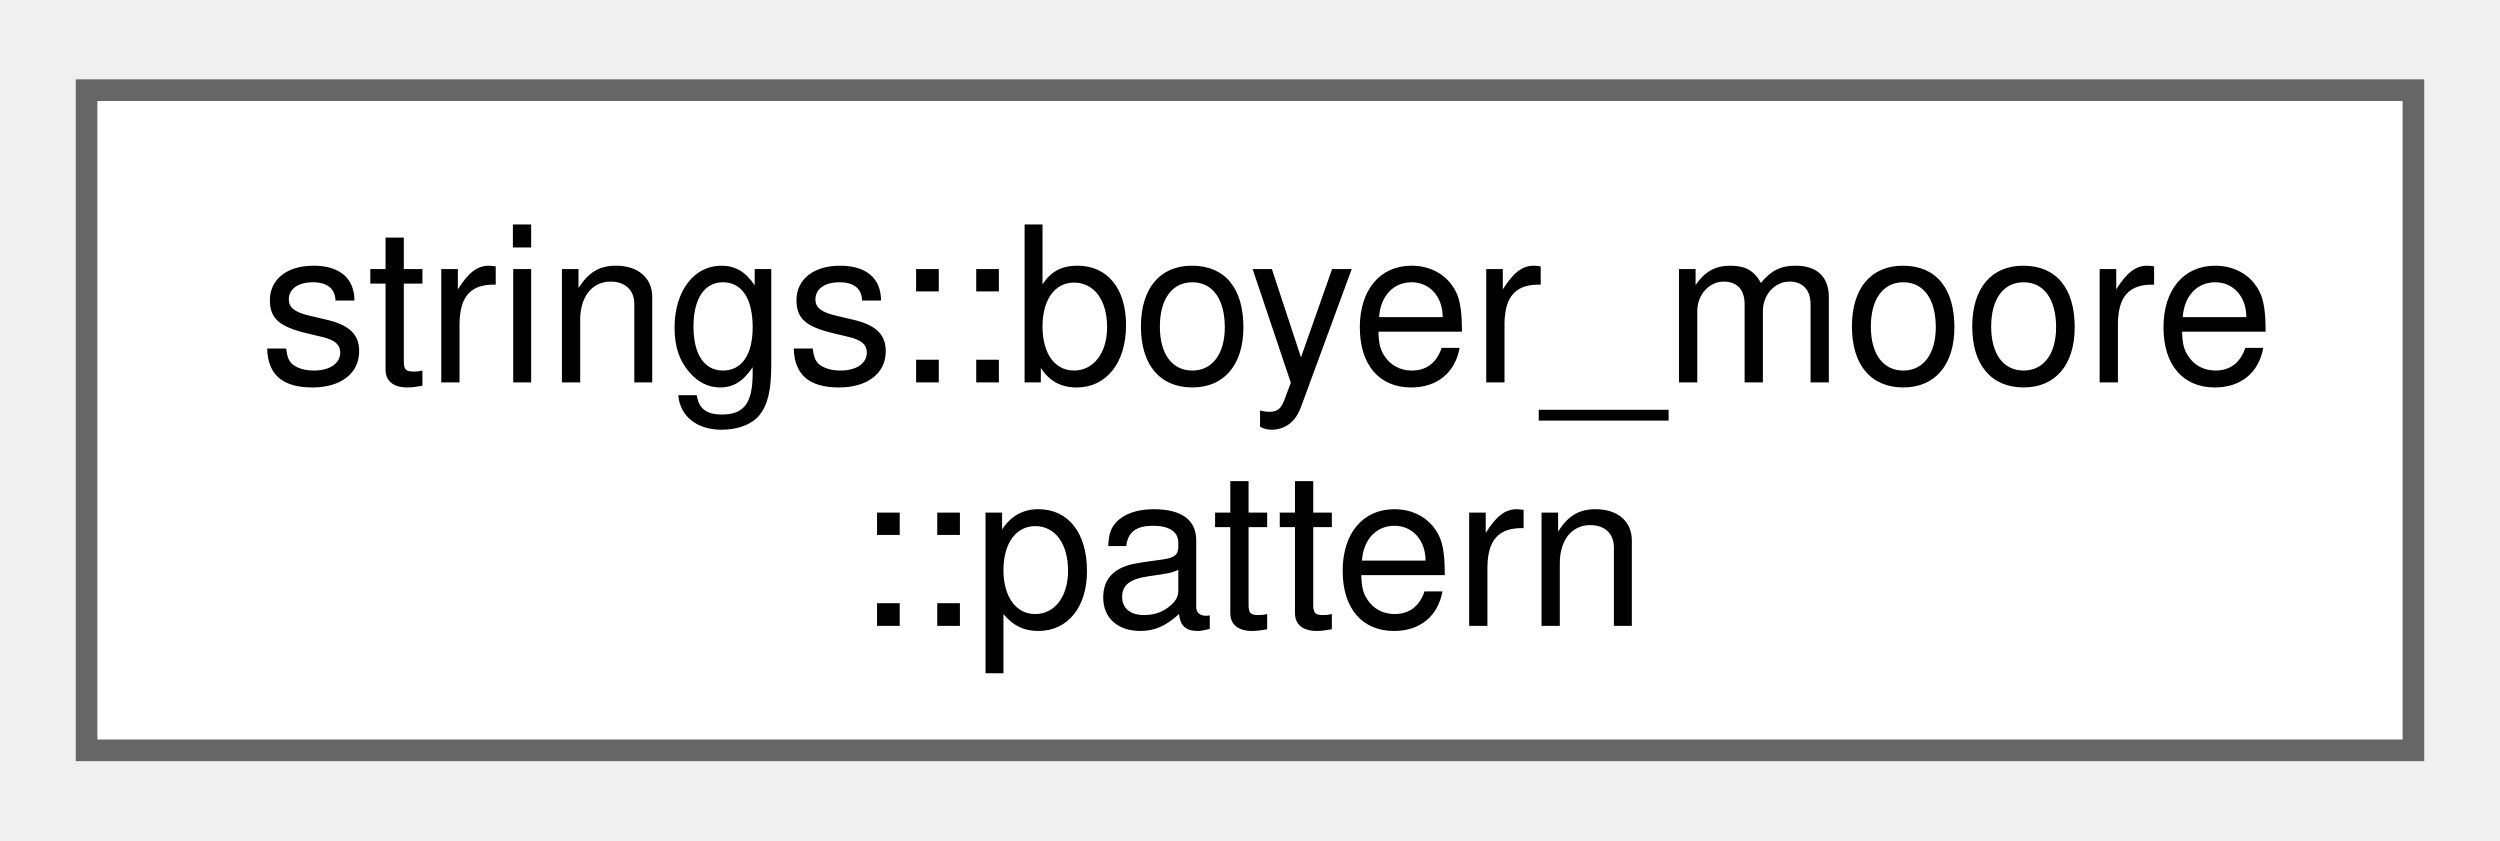
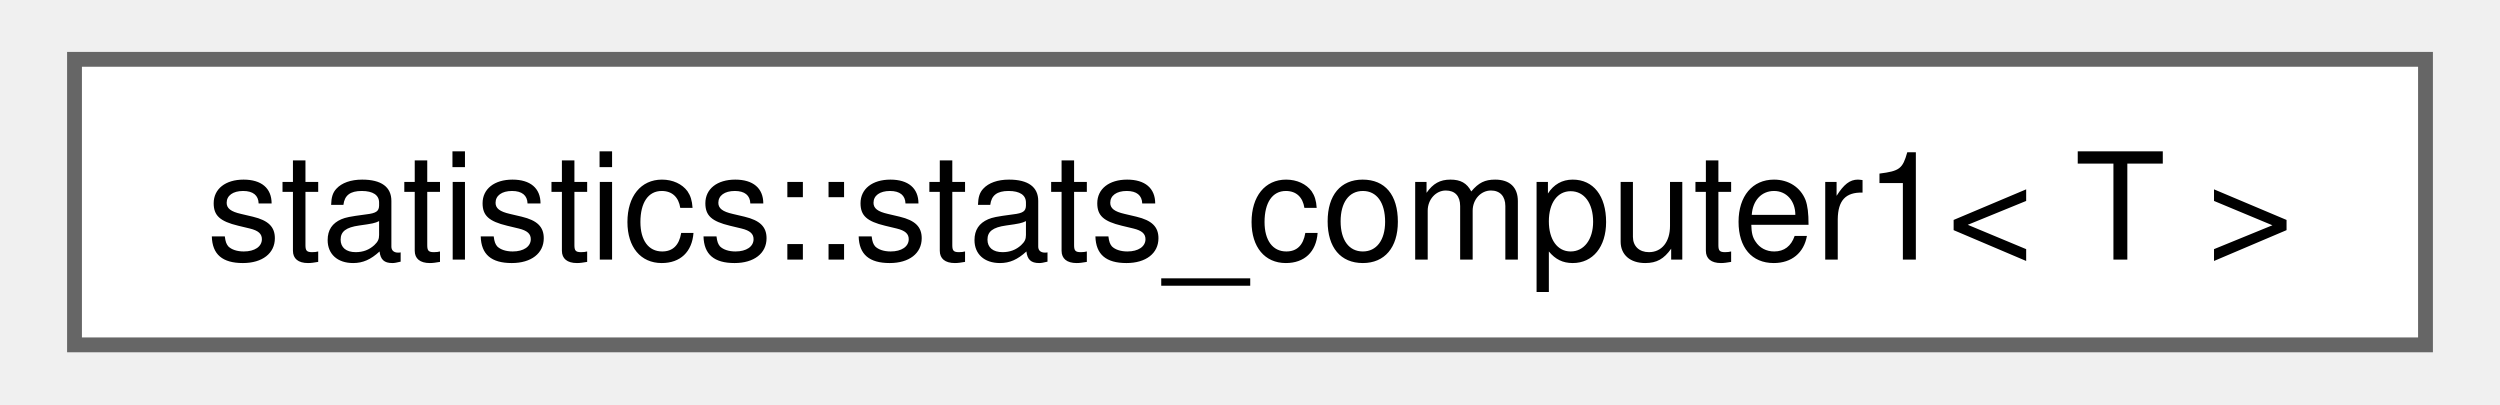
- <svg xmlns="http://www.w3.org/2000/svg" xmlns:xlink="http://www.w3.org/1999/xlink" width="116pt" height="39pt" viewBox="0.00 0.00 115.50 38.50">
-   <g id="graph0" class="graph" transform="scale(1 1) rotate(0) translate(4 34.5)">
+ <svg xmlns="http://www.w3.org/2000/svg" xmlns:xlink="http://www.w3.org/1999/xlink" width="167pt" height="27pt" viewBox="0.00 0.00 166.50 27.25">
+   <g id="graph0" class="graph" transform="scale(1 1) rotate(0) translate(4 23.25)">
    <g id="Node000000" class="node">
      <g id="a_Node000000">
-         <a xlink:href="dd/d5a/structstrings_1_1boyer__moore_1_1pattern.html" target="_top" xlink:title="A structure representing all the data we need to search the preprocessed pattern in text.">
-           <polygon fill="white" stroke="#666666" points="107.5,-30.5 0,-30.5 0,0 107.5,0 107.5,-30.5" />
-           <text text-anchor="start" x="8" y="-17" font-family="Helvetica,sans-Serif" font-size="10.00">strings::boyer_moore</text>
-           <text text-anchor="middle" x="53.75" y="-5.75" font-family="Helvetica,sans-Serif" font-size="10.00">::pattern</text>
+         <a xlink:href="d7/d7c/classstatistics_1_1stats__computer1.html" target="_top" xlink:title=" ">
+           <polygon fill="white" stroke="#666666" points="158.5,-19.25 0,-19.25 0,0 158.5,0 158.5,-19.25" />
+           <text text-anchor="middle" x="79.25" y="-5.75" font-family="Helvetica,sans-Serif" font-size="10.00">statistics::stats_computer1&lt; T &gt;</text>
        </a>
      </g>
    </g>
  </g>
</svg>
